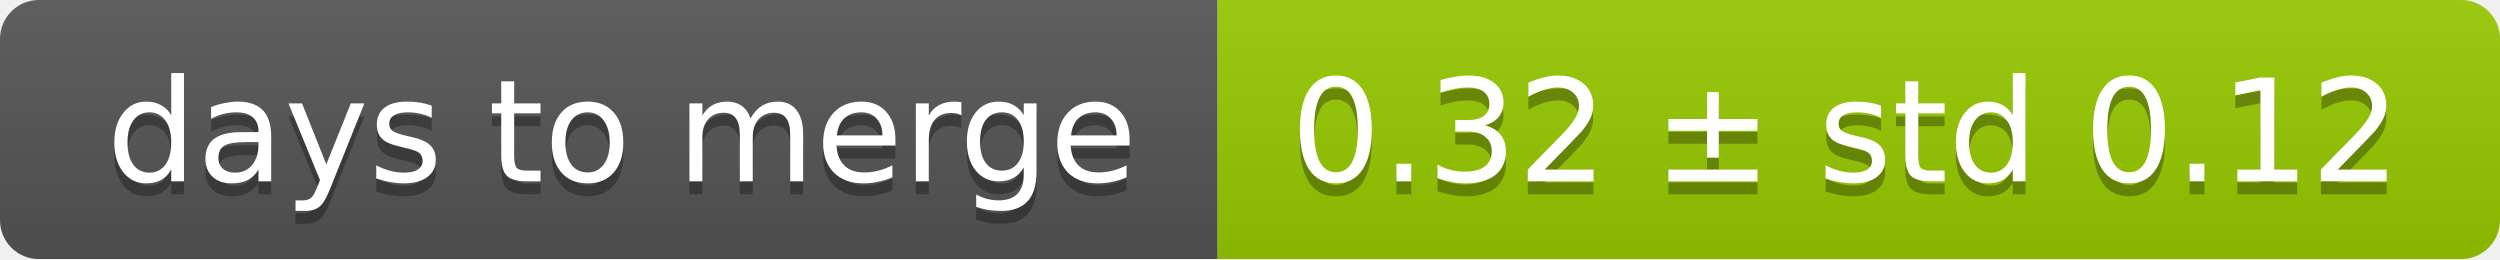
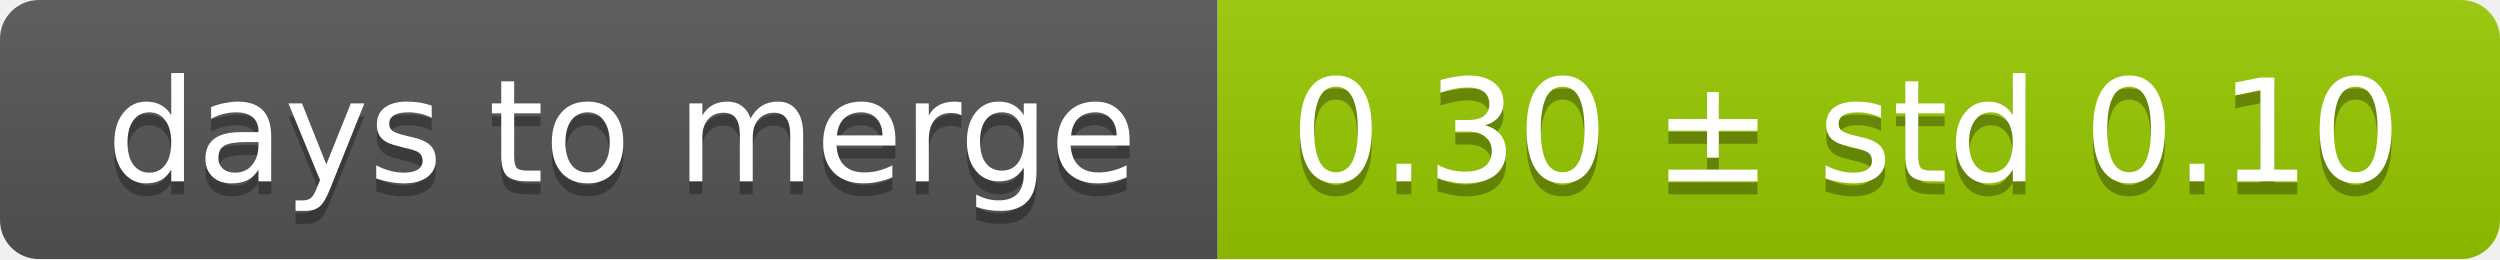
<svg xmlns="http://www.w3.org/2000/svg" width="193" height="20">
  <linearGradient id="smooth" x2="0" y2="100%">
    <stop offset="0" stop-color="#bbb" stop-opacity=".1" />
    <stop offset="1" stop-opacity=".1" />
  </linearGradient>
  <mask id="round">
    <rect width="193" height="20" rx="3" fill="#fff" />
  </mask>
  <g mask="url(#round)">
    <rect width="94" height="20" fill="#555" />
    <rect x="94" width="99" height="20" fill="#97ca00" />
    <rect width="193" height="20" fill="url(#smooth)" />
  </g>
  <g fill="#fff" text-anchor="middle" font-family="DejaVu Sans,Verdana,Geneva,sans-serif" font-size="11">
    <text x="48" y="15" fill="#010101" fill-opacity=".3">days to merge</text>
    <text x="48" y="14">days to merge</text>
-     <text x="142.5" y="15" fill="#010101" fill-opacity=".3">0.32 ± std 0.12</text>
-     <text x="142.5" y="14">0.32 ± std 0.12</text>
+     <text x="142.5" y="15" fill="#010101" fill-opacity=".3">0.30 ± std 0.10</text>
+     <text x="142.5" y="14">0.30 ± std 0.10</text>
  </g>
</svg>
